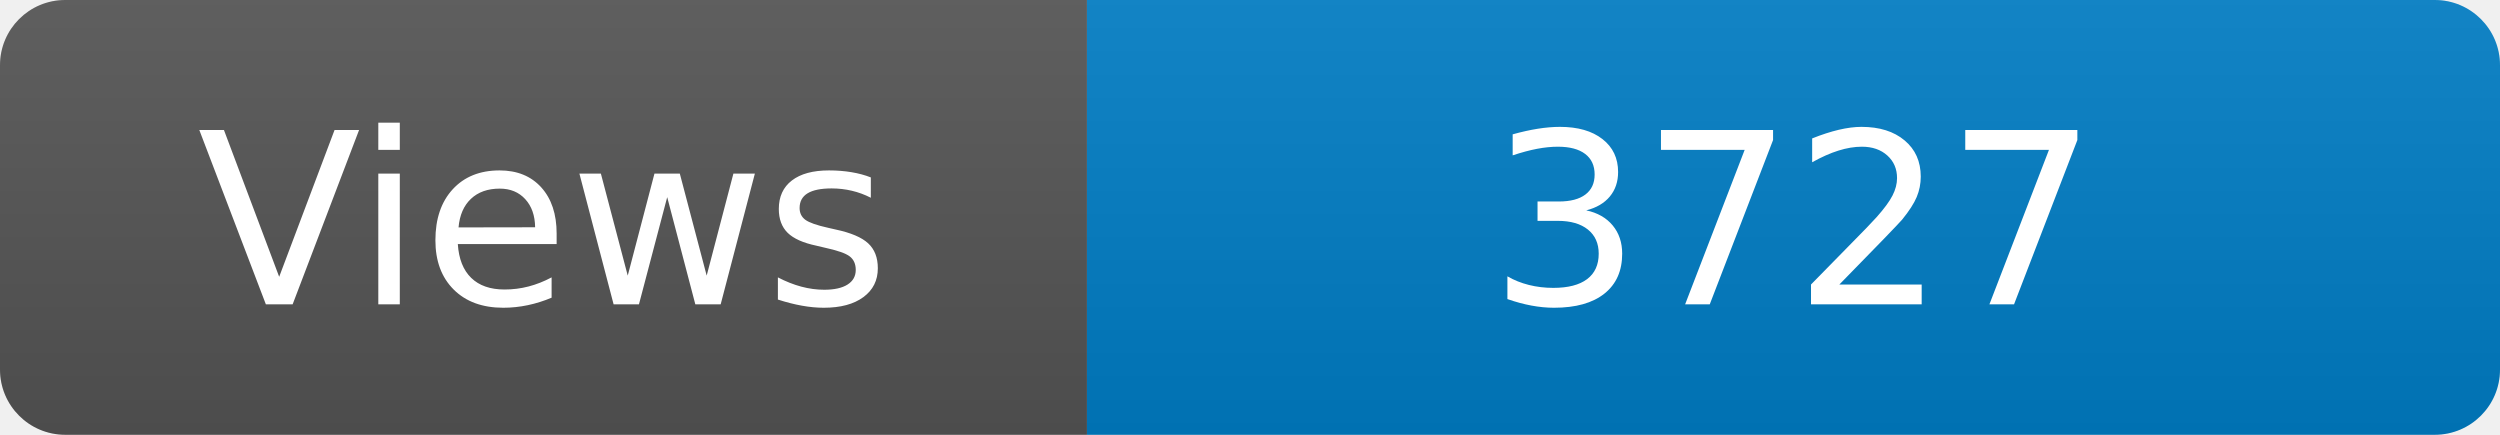
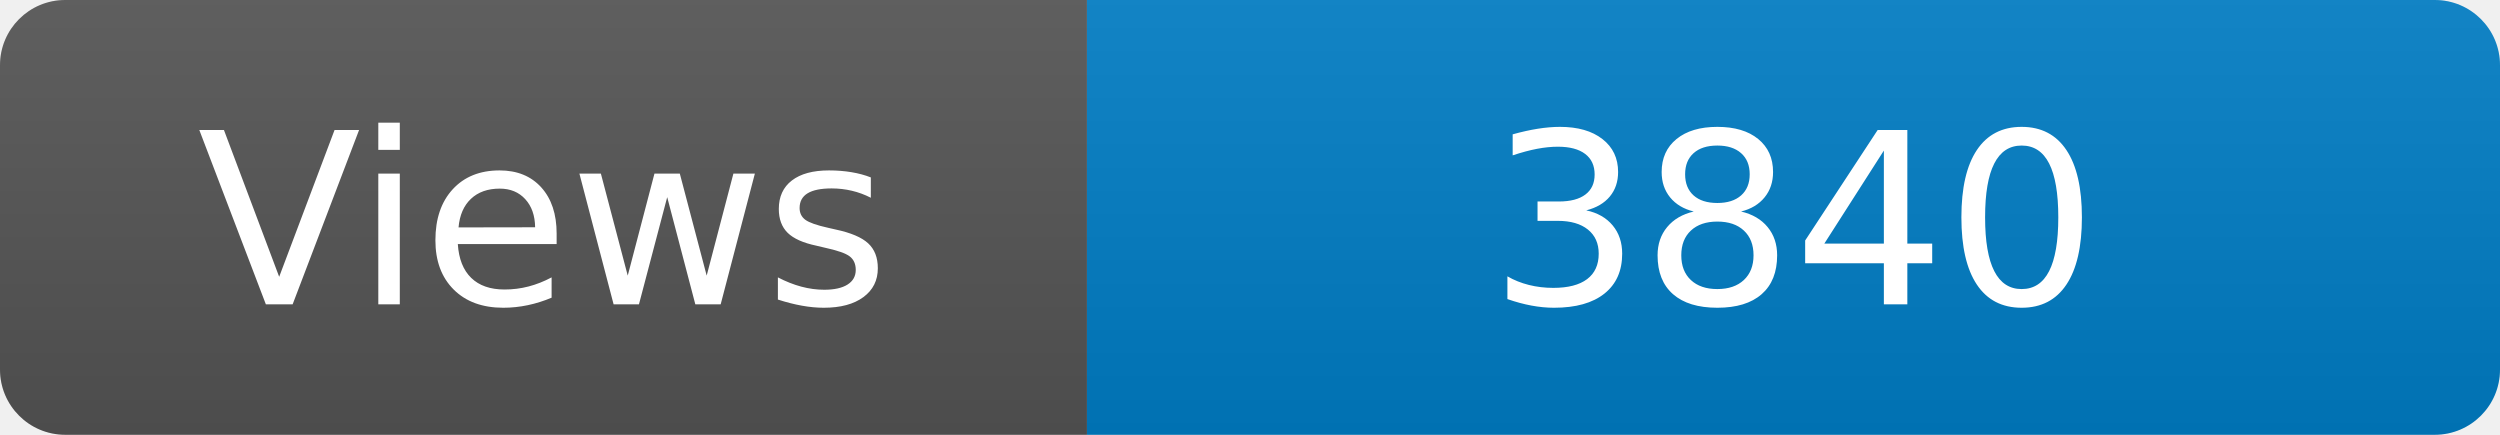
<svg xmlns="http://www.w3.org/2000/svg" width="115" height="20" role="img" aria-label="Maintained?: yes">
  <linearGradient id="s" x2="0" y2="100%">
    <stop offset="0" stop-color="#bbb" stop-opacity=".1" />
    <stop offset="1" stop-opacity=".1" />
  </linearGradient>
  <clipPath id="r">
    <rect width="115" height="20" rx="3" fill="#fff" />
  </clipPath>
  <g clip-path="url(#r)">
    <rect width="50" height="20" fill="#555" />
    <rect x="50" width="160" height="20" fill="#007ec6" />
    <rect width="115" height="20" fill="url(#s)" />
  </g>
  <g fill="#fff" text-anchor="middle" font-family="Verdana,Geneva,DejaVu Sans,sans-serif" font-size="110">
    <text x="250" y="140" transform="scale(.1)" fill="#fff">Views</text>
-     <text x="825" y="140" transform="scale(.1)" fill="#fff">3727</text>
+     <text x="825" y="140" transform="scale(.1)" fill="#fff">3840</text>
  </g>
</svg>
